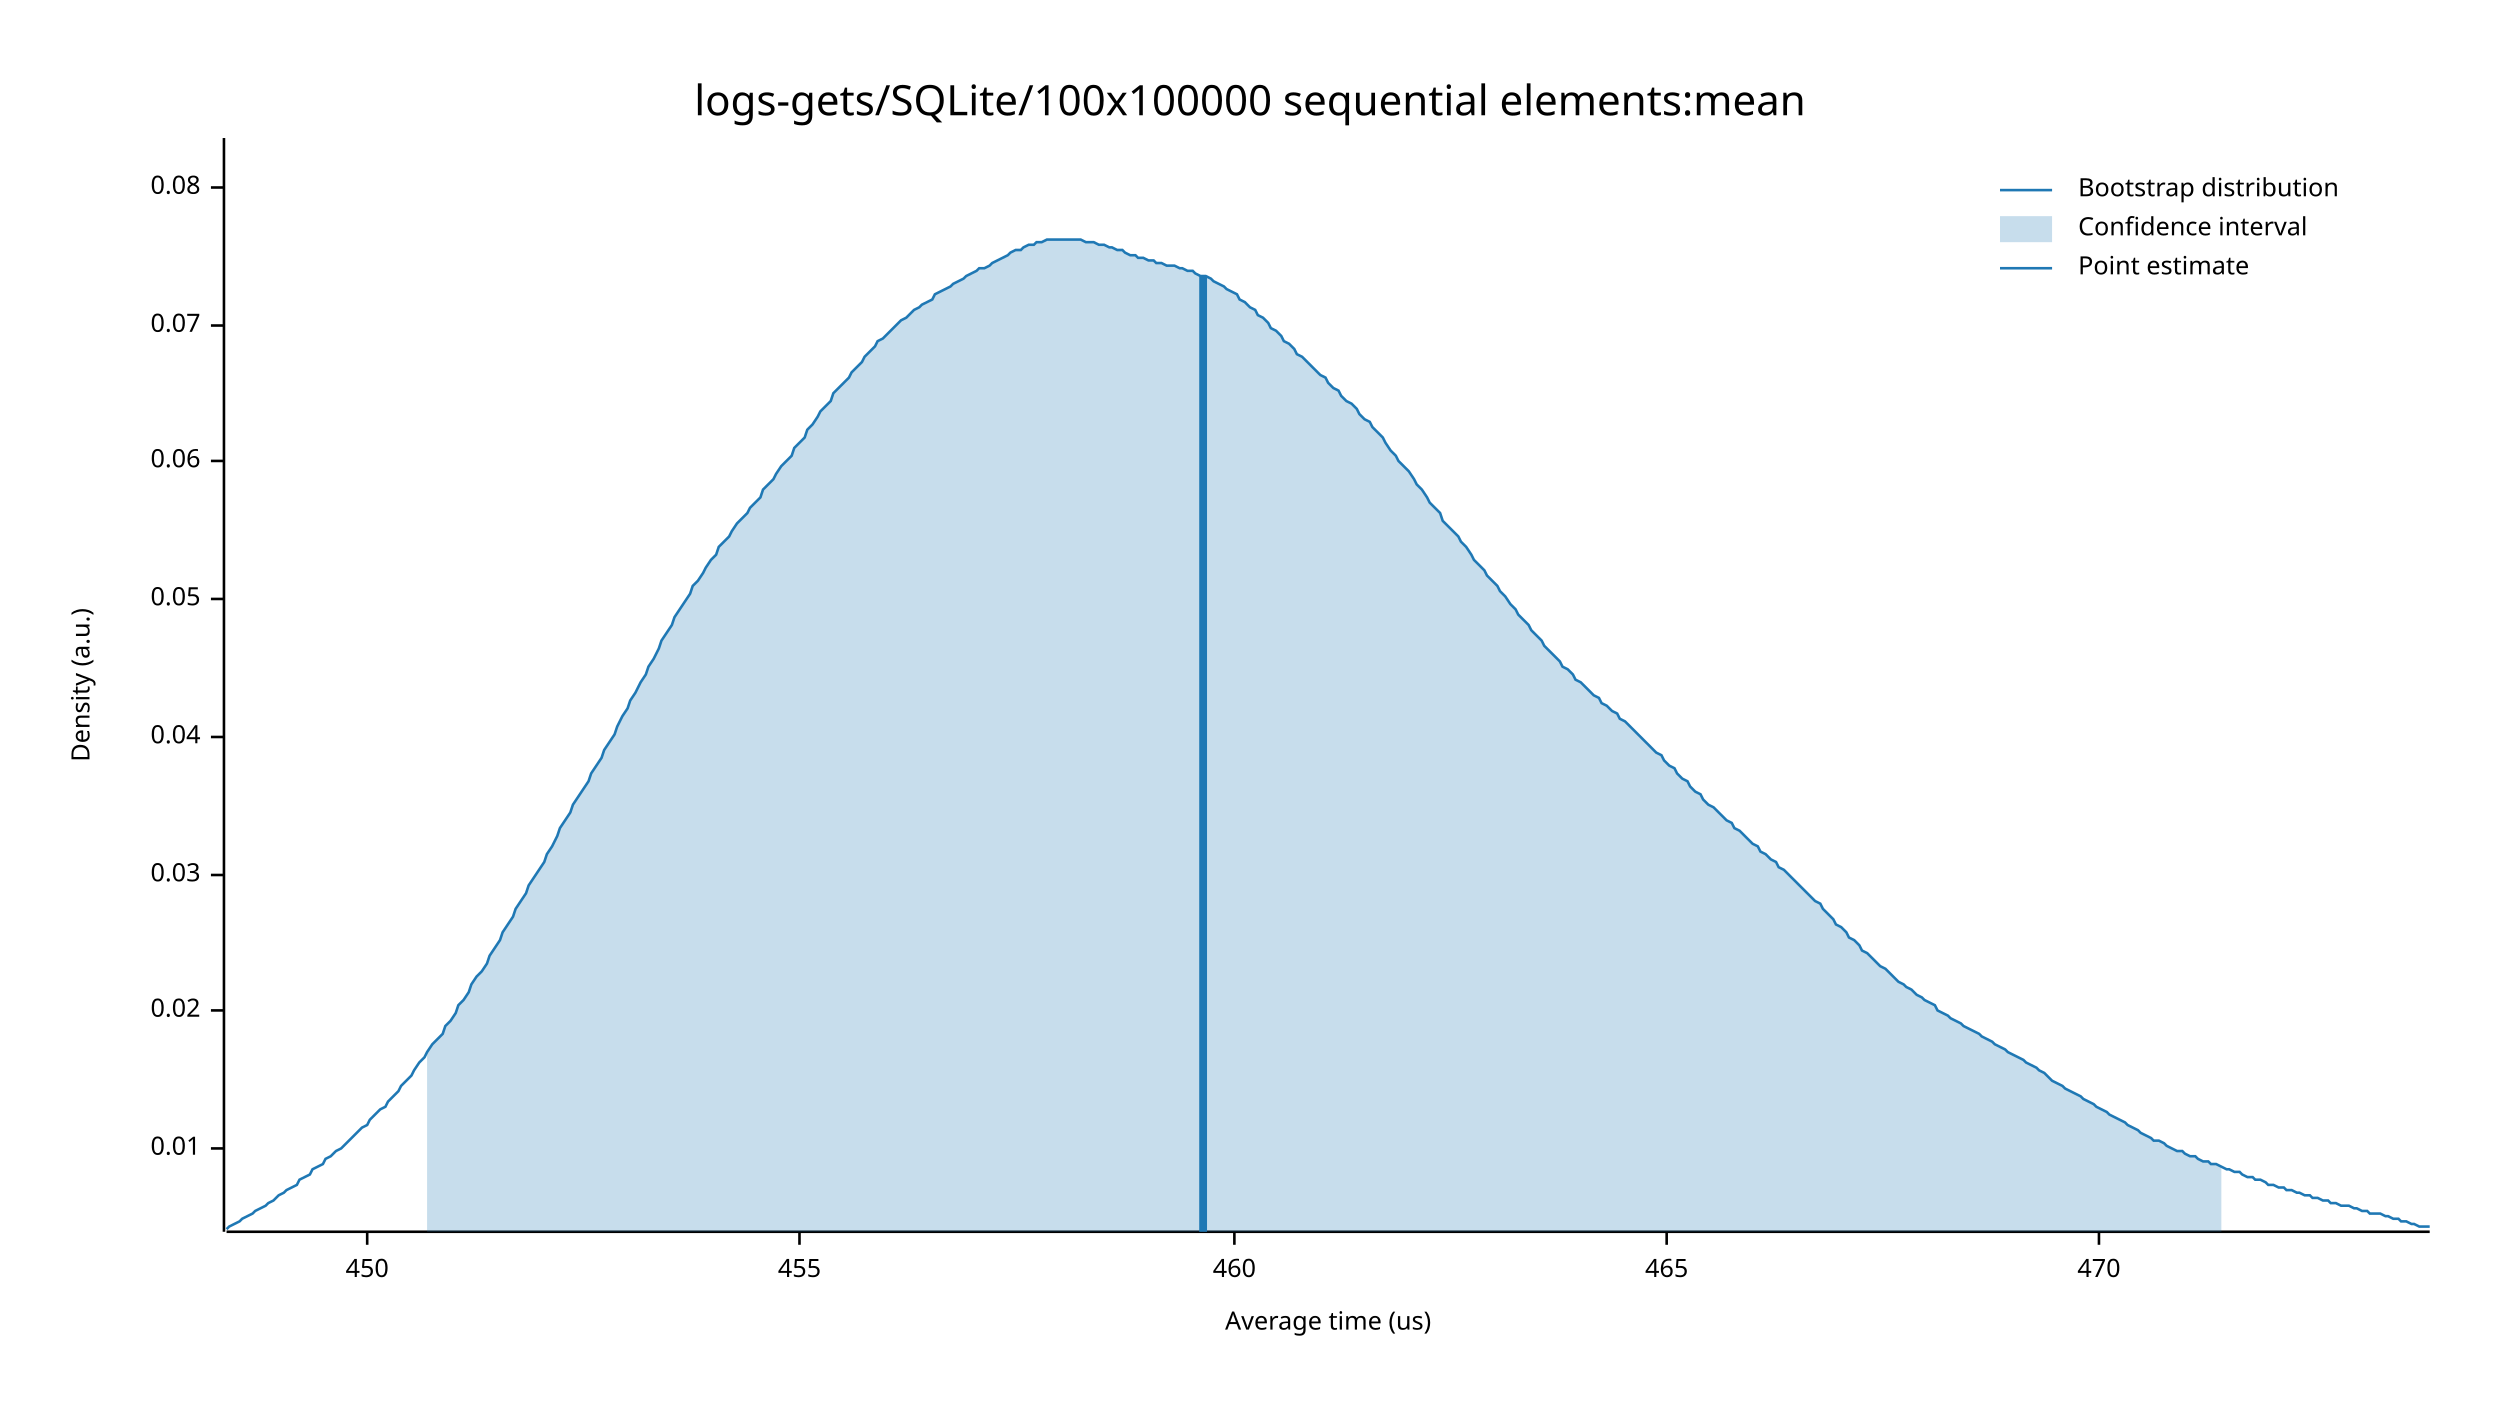
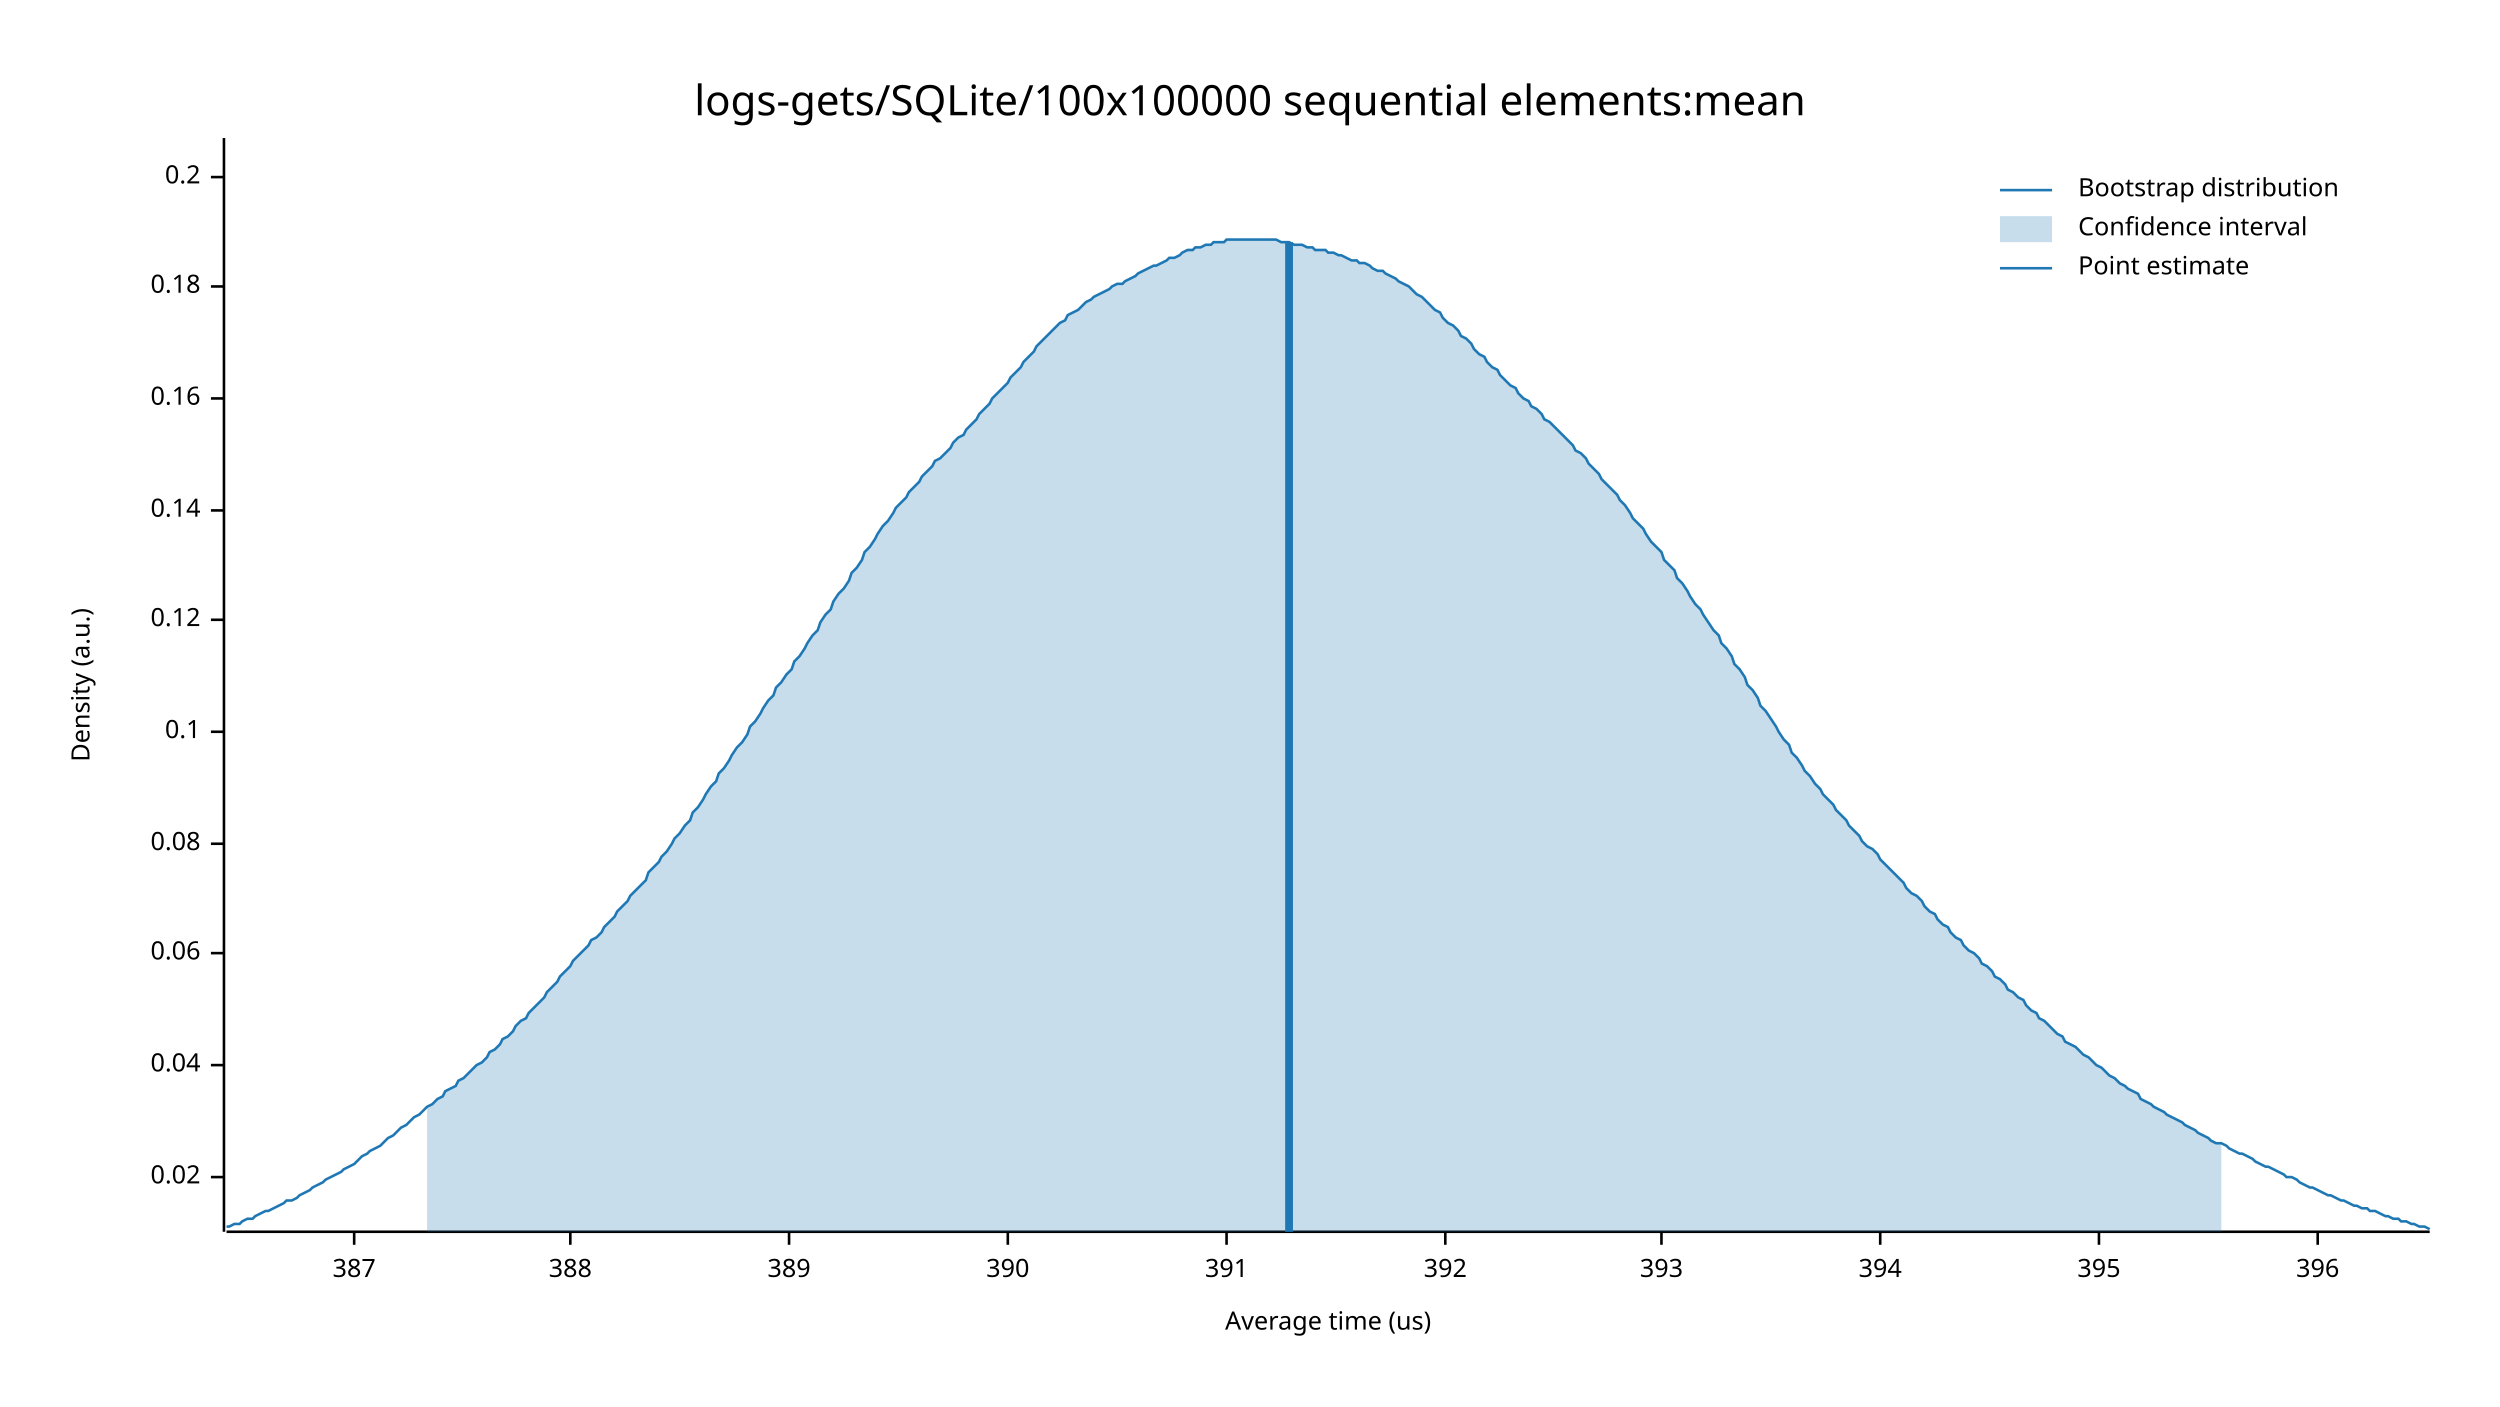
<svg xmlns="http://www.w3.org/2000/svg" width="960" height="540" viewBox="0 0 960 540">
  <text x="480" y="32" dy="0.76em" text-anchor="middle" font-family="sans-serif" font-size="16.129" opacity="1" fill="#000000">
logs-gets/SQLite/100x100000 sequential elements:mean
</text>
  <text x="27" y="263" dy="0.76em" text-anchor="middle" font-family="sans-serif" font-size="9.677" opacity="1" fill="#000000" transform="rotate(270, 27, 263)">
Density (a.u.)
</text>
  <text x="510" y="513" dy="-0.5ex" text-anchor="middle" font-family="sans-serif" font-size="9.677" opacity="1" fill="#000000">
Average time (us)
</text>
  <polyline fill="none" opacity="1" stroke="#000000" stroke-width="1" points="86,53 86,473 " />
-   <text x="77" y="441" dy="0.5ex" text-anchor="end" font-family="sans-serif" font-size="9.677" opacity="1" fill="#000000">
- 0.01
- </text>
-   <polyline fill="none" opacity="1" stroke="#000000" stroke-width="1" points="81,441 86,441 " />
-   <text x="77" y="388" dy="0.5ex" text-anchor="end" font-family="sans-serif" font-size="9.677" opacity="1" fill="#000000">
+   <text x="77" y="452" dy="0.5ex" text-anchor="end" font-family="sans-serif" font-size="9.677" opacity="1" fill="#000000">
0.02
</text>
-   <polyline fill="none" opacity="1" stroke="#000000" stroke-width="1" points="81,388 86,388 " />
-   <text x="77" y="336" dy="0.5ex" text-anchor="end" font-family="sans-serif" font-size="9.677" opacity="1" fill="#000000">
- 0.03
- </text>
-   <polyline fill="none" opacity="1" stroke="#000000" stroke-width="1" points="81,336 86,336 " />
-   <text x="77" y="283" dy="0.5ex" text-anchor="end" font-family="sans-serif" font-size="9.677" opacity="1" fill="#000000">
+   <polyline fill="none" opacity="1" stroke="#000000" stroke-width="1" points="81,452 86,452 " />
+   <text x="77" y="409" dy="0.5ex" text-anchor="end" font-family="sans-serif" font-size="9.677" opacity="1" fill="#000000">
0.04
</text>
-   <polyline fill="none" opacity="1" stroke="#000000" stroke-width="1" points="81,283 86,283 " />
-   <text x="77" y="230" dy="0.5ex" text-anchor="end" font-family="sans-serif" font-size="9.677" opacity="1" fill="#000000">
- 0.05
- </text>
-   <polyline fill="none" opacity="1" stroke="#000000" stroke-width="1" points="81,230 86,230 " />
-   <text x="77" y="177" dy="0.5ex" text-anchor="end" font-family="sans-serif" font-size="9.677" opacity="1" fill="#000000">
+   <polyline fill="none" opacity="1" stroke="#000000" stroke-width="1" points="81,409 86,409 " />
+   <text x="77" y="366" dy="0.5ex" text-anchor="end" font-family="sans-serif" font-size="9.677" opacity="1" fill="#000000">
0.06
</text>
-   <polyline fill="none" opacity="1" stroke="#000000" stroke-width="1" points="81,177 86,177 " />
-   <text x="77" y="125" dy="0.5ex" text-anchor="end" font-family="sans-serif" font-size="9.677" opacity="1" fill="#000000">
- 0.07
- </text>
-   <polyline fill="none" opacity="1" stroke="#000000" stroke-width="1" points="81,125 86,125 " />
-   <text x="77" y="72" dy="0.5ex" text-anchor="end" font-family="sans-serif" font-size="9.677" opacity="1" fill="#000000">
+   <polyline fill="none" opacity="1" stroke="#000000" stroke-width="1" points="81,366 86,366 " />
+   <text x="77" y="324" dy="0.5ex" text-anchor="end" font-family="sans-serif" font-size="9.677" opacity="1" fill="#000000">
0.08
</text>
-   <polyline fill="none" opacity="1" stroke="#000000" stroke-width="1" points="81,72 86,72 " />
+   <polyline fill="none" opacity="1" stroke="#000000" stroke-width="1" points="81,324 86,324 " />
+   <text x="77" y="281" dy="0.5ex" text-anchor="end" font-family="sans-serif" font-size="9.677" opacity="1" fill="#000000">
+ 0.1
+ </text>
+   <polyline fill="none" opacity="1" stroke="#000000" stroke-width="1" points="81,281 86,281 " />
+   <text x="77" y="238" dy="0.5ex" text-anchor="end" font-family="sans-serif" font-size="9.677" opacity="1" fill="#000000">
+ 0.12
+ </text>
+   <polyline fill="none" opacity="1" stroke="#000000" stroke-width="1" points="81,238 86,238 " />
+   <text x="77" y="196" dy="0.5ex" text-anchor="end" font-family="sans-serif" font-size="9.677" opacity="1" fill="#000000">
+ 0.14
+ </text>
+   <polyline fill="none" opacity="1" stroke="#000000" stroke-width="1" points="81,196 86,196 " />
+   <text x="77" y="153" dy="0.5ex" text-anchor="end" font-family="sans-serif" font-size="9.677" opacity="1" fill="#000000">
+ 0.16
+ </text>
+   <polyline fill="none" opacity="1" stroke="#000000" stroke-width="1" points="81,153 86,153 " />
+   <text x="77" y="110" dy="0.5ex" text-anchor="end" font-family="sans-serif" font-size="9.677" opacity="1" fill="#000000">
+ 0.18
+ </text>
+   <polyline fill="none" opacity="1" stroke="#000000" stroke-width="1" points="81,110 86,110 " />
+   <text x="77" y="68" dy="0.5ex" text-anchor="end" font-family="sans-serif" font-size="9.677" opacity="1" fill="#000000">
+ 0.2
+ </text>
+   <polyline fill="none" opacity="1" stroke="#000000" stroke-width="1" points="81,68 86,68 " />
  <polyline fill="none" opacity="1" stroke="#000000" stroke-width="1" points="87,473 933,473 " />
-   <text x="141" y="483" dy="0.76em" text-anchor="middle" font-family="sans-serif" font-size="9.677" opacity="1" fill="#000000">
- 450
+   <text x="136" y="483" dy="0.76em" text-anchor="middle" font-family="sans-serif" font-size="9.677" opacity="1" fill="#000000">
+ 387
</text>
-   <polyline fill="none" opacity="1" stroke="#000000" stroke-width="1" points="141,473 141,478 " />
-   <text x="307" y="483" dy="0.76em" text-anchor="middle" font-family="sans-serif" font-size="9.677" opacity="1" fill="#000000">
- 455
+   <polyline fill="none" opacity="1" stroke="#000000" stroke-width="1" points="136,473 136,478 " />
+   <text x="219" y="483" dy="0.76em" text-anchor="middle" font-family="sans-serif" font-size="9.677" opacity="1" fill="#000000">
+ 388
</text>
-   <polyline fill="none" opacity="1" stroke="#000000" stroke-width="1" points="307,473 307,478 " />
-   <text x="474" y="483" dy="0.76em" text-anchor="middle" font-family="sans-serif" font-size="9.677" opacity="1" fill="#000000">
- 460
+   <polyline fill="none" opacity="1" stroke="#000000" stroke-width="1" points="219,473 219,478 " />
+   <text x="303" y="483" dy="0.76em" text-anchor="middle" font-family="sans-serif" font-size="9.677" opacity="1" fill="#000000">
+ 389
</text>
-   <polyline fill="none" opacity="1" stroke="#000000" stroke-width="1" points="474,473 474,478 " />
-   <text x="640" y="483" dy="0.76em" text-anchor="middle" font-family="sans-serif" font-size="9.677" opacity="1" fill="#000000">
- 465
+   <polyline fill="none" opacity="1" stroke="#000000" stroke-width="1" points="303,473 303,478 " />
+   <text x="387" y="483" dy="0.76em" text-anchor="middle" font-family="sans-serif" font-size="9.677" opacity="1" fill="#000000">
+ 390
</text>
-   <polyline fill="none" opacity="1" stroke="#000000" stroke-width="1" points="640,473 640,478 " />
+   <polyline fill="none" opacity="1" stroke="#000000" stroke-width="1" points="387,473 387,478 " />
+   <text x="471" y="483" dy="0.76em" text-anchor="middle" font-family="sans-serif" font-size="9.677" opacity="1" fill="#000000">
+ 391
+ </text>
+   <polyline fill="none" opacity="1" stroke="#000000" stroke-width="1" points="471,473 471,478 " />
+   <text x="555" y="483" dy="0.76em" text-anchor="middle" font-family="sans-serif" font-size="9.677" opacity="1" fill="#000000">
+ 392
+ </text>
+   <polyline fill="none" opacity="1" stroke="#000000" stroke-width="1" points="555,473 555,478 " />
+   <text x="638" y="483" dy="0.76em" text-anchor="middle" font-family="sans-serif" font-size="9.677" opacity="1" fill="#000000">
+ 393
+ </text>
+   <polyline fill="none" opacity="1" stroke="#000000" stroke-width="1" points="638,473 638,478 " />
+   <text x="722" y="483" dy="0.76em" text-anchor="middle" font-family="sans-serif" font-size="9.677" opacity="1" fill="#000000">
+ 394
+ </text>
+   <polyline fill="none" opacity="1" stroke="#000000" stroke-width="1" points="722,473 722,478 " />
  <text x="806" y="483" dy="0.76em" text-anchor="middle" font-family="sans-serif" font-size="9.677" opacity="1" fill="#000000">
- 470
+ 395
</text>
  <polyline fill="none" opacity="1" stroke="#000000" stroke-width="1" points="806,473 806,478 " />
-   <polyline fill="none" opacity="1" stroke="#1F78B4" stroke-width="1" points="87,472 88,471 90,470 92,469 93,468 95,467 97,466 98,465 100,464 102,463 103,462 105,461 107,459 109,458 110,457 112,456 114,455 115,453 117,452 119,451 120,449 122,448 124,447 125,445 127,444 129,442 131,441 132,440 134,438 136,436 137,435 139,433 141,432 142,430 144,428 146,426 148,425 149,423 151,421 153,419 154,417 156,415 158,413 159,411 161,408 163,406 164,404 166,401 168,399 170,397 171,394 173,392 175,389 176,386 178,384 180,381 181,378 183,375 185,373 187,370 188,367 190,364 192,361 193,358 195,355 197,352 198,349 200,346 202,343 203,340 205,337 207,334 209,331 210,328 212,325 214,321 215,318 217,315 219,312 220,309 222,306 224,303 226,300 227,297 229,294 231,291 232,288 234,285 236,282 237,279 239,275 241,272 242,269 244,266 246,262 248,259 249,256 251,253 253,249 254,246 256,243 258,240 259,237 261,234 263,231 265,228 266,225 268,223 270,220 271,218 273,215 275,213 276,210 278,208 280,206 281,204 283,201 285,199 287,197 288,195 290,193 292,191 293,188 295,186 297,184 298,182 300,179 302,177 304,175 305,172 307,170 309,168 310,165 312,163 314,160 315,158 317,156 319,154 320,151 322,149 324,147 326,145 327,143 329,141 331,139 332,137 334,135 336,133 337,131 339,130 341,128 343,126 344,125 346,123 348,122 349,121 351,119 353,118 354,117 356,116 358,115 359,113 361,112 363,111 365,110 366,109 368,108 370,107 371,106 373,105 375,104 376,103 378,103 380,102 381,101 383,100 385,99 387,98 388,97 390,96 392,96 393,95 395,94 397,94 398,93 400,93 402,92 404,92 405,92 407,92 409,92 410,92 412,92 414,92 415,92 417,93 419,93 420,93 422,94 424,94 426,95 427,95 429,96 431,96 432,97 434,98 436,98 437,99 439,99 441,100 443,100 444,101 446,101 448,102 449,102 451,102 453,103 454,103 456,104 458,104 459,105 461,106 463,106 465,107 466,108 468,109 470,110 471,111 473,112 475,113 476,115 478,116 480,118 482,119 483,121 485,122 487,124 488,126 490,127 492,129 493,131 495,132 497,134 498,136 500,137 502,139 504,141 505,142 507,144 509,145 510,147 512,149 514,150 515,152 517,154 519,155 521,157 522,159 524,161 526,162 527,164 529,166 531,168 532,170 534,173 536,175 537,177 539,179 541,181 543,184 544,186 546,188 548,191 549,193 551,195 553,197 554,200 556,202 558,204 560,206 561,208 563,210 565,213 566,215 568,217 570,219 571,221 573,223 575,225 576,227 578,229 580,232 582,234 583,236 585,238 587,240 588,242 590,244 592,246 593,248 595,250 597,252 599,254 600,256 602,257 604,259 605,261 607,262 609,264 610,265 612,267 614,268 615,270 617,271 619,273 621,274 622,276 624,277 626,279 627,280 629,282 631,284 632,285 634,287 636,289 638,290 639,292 641,294 643,295 644,297 646,299 648,300 649,302 651,304 653,305 654,307 656,309 658,310 660,312 661,313 663,315 665,316 666,318 668,319 670,321 671,322 673,324 675,325 676,327 678,328 680,330 682,331 683,333 685,334 687,336 688,337 690,339 692,341 693,342 695,344 697,346 699,347 700,349 702,351 704,353 705,355 707,356 709,358 710,360 712,361 714,363 715,365 717,366 719,368 721,370 722,371 724,372 726,374 727,375 729,377 731,378 732,379 734,380 736,382 738,383 739,384 741,385 743,386 744,388 746,389 748,390 749,391 751,392 753,393 754,394 756,395 758,396 760,397 761,398 763,399 765,400 766,401 768,402 770,403 771,404 773,405 775,406 777,407 778,408 780,409 782,410 783,411 785,412 787,414 788,415 790,416 792,417 793,418 795,419 797,420 799,421 800,422 802,423 804,424 805,425 807,426 809,427 810,428 812,429 814,430 816,431 817,432 819,433 821,434 822,435 824,436 826,437 827,438 829,438 831,439 832,440 834,441 836,442 838,442 839,443 841,444 843,444 844,445 846,446 848,446 849,447 851,447 853,448 855,449 856,449 858,450 860,450 861,451 863,452 865,452 866,453 868,453 870,454 871,455 873,455 875,456 877,456 878,457 880,457 882,458 883,458 885,459 887,459 888,460 890,460 892,461 894,461 895,462 897,462 899,463 900,463 902,463 904,464 905,464 907,465 909,465 910,466 912,466 914,466 916,467 917,467 919,468 921,468 922,469 924,469 926,470 927,470 929,471 931,471 933,471 " />
-   <polygon opacity="0.25" fill="#1F78B4" points="164,404 166,401 168,399 170,397 171,394 173,392 175,389 176,386 178,384 180,381 181,378 183,375 185,373 187,370 188,367 190,364 192,361 193,358 195,355 197,352 198,349 200,346 202,343 203,340 205,337 207,334 209,331 210,328 212,325 214,321 215,318 217,315 219,312 220,309 222,306 224,303 226,300 227,297 229,294 231,291 232,288 234,285 236,282 237,279 239,275 241,272 242,269 244,266 246,262 248,259 249,256 251,253 253,249 254,246 256,243 258,240 259,237 261,234 263,231 265,228 266,225 268,223 270,220 271,218 273,215 275,213 276,210 278,208 280,206 281,204 283,201 285,199 287,197 288,195 290,193 292,191 293,188 295,186 297,184 298,182 300,179 302,177 304,175 305,172 307,170 309,168 310,165 312,163 314,160 315,158 317,156 319,154 320,151 322,149 324,147 326,145 327,143 329,141 331,139 332,137 334,135 336,133 337,131 339,130 341,128 343,126 344,125 346,123 348,122 349,121 351,119 353,118 354,117 356,116 358,115 359,113 361,112 363,111 365,110 366,109 368,108 370,107 371,106 373,105 375,104 376,103 378,103 380,102 381,101 383,100 385,99 387,98 388,97 390,96 392,96 393,95 395,94 397,94 398,93 400,93 402,92 404,92 405,92 407,92 409,92 410,92 412,92 414,92 415,92 417,93 419,93 420,93 422,94 424,94 426,95 427,95 429,96 431,96 432,97 434,98 436,98 437,99 439,99 441,100 443,100 444,101 446,101 448,102 449,102 451,102 453,103 454,103 456,104 458,104 459,105 461,106 463,106 465,107 466,108 468,109 470,110 471,111 473,112 475,113 476,115 478,116 480,118 482,119 483,121 485,122 487,124 488,126 490,127 492,129 493,131 495,132 497,134 498,136 500,137 502,139 504,141 505,142 507,144 509,145 510,147 512,149 514,150 515,152 517,154 519,155 521,157 522,159 524,161 526,162 527,164 529,166 531,168 532,170 534,173 536,175 537,177 539,179 541,181 543,184 544,186 546,188 548,191 549,193 551,195 553,197 554,200 556,202 558,204 560,206 561,208 563,210 565,213 566,215 568,217 570,219 571,221 573,223 575,225 576,227 578,229 580,232 582,234 583,236 585,238 587,240 588,242 590,244 592,246 593,248 595,250 597,252 599,254 600,256 602,257 604,259 605,261 607,262 609,264 610,265 612,267 614,268 615,270 617,271 619,273 621,274 622,276 624,277 626,279 627,280 629,282 631,284 632,285 634,287 636,289 638,290 639,292 641,294 643,295 644,297 646,299 648,300 649,302 651,304 653,305 654,307 656,309 658,310 660,312 661,313 663,315 665,316 666,318 668,319 670,321 671,322 673,324 675,325 676,327 678,328 680,330 682,331 683,333 685,334 687,336 688,337 690,339 692,341 693,342 695,344 697,346 699,347 700,349 702,351 704,353 705,355 707,356 709,358 710,360 712,361 714,363 715,365 717,366 719,368 721,370 722,371 724,372 726,374 727,375 729,377 731,378 732,379 734,380 736,382 738,383 739,384 741,385 743,386 744,388 746,389 748,390 749,391 751,392 753,393 754,394 756,395 758,396 760,397 761,398 763,399 765,400 766,401 768,402 770,403 771,404 773,405 775,406 777,407 778,408 780,409 782,410 783,411 785,412 787,414 788,415 790,416 792,417 793,418 795,419 797,420 799,421 800,422 802,423 804,424 805,425 807,426 809,427 810,428 812,429 814,430 816,431 817,432 819,433 821,434 822,435 824,436 826,437 827,438 829,438 831,439 832,440 834,441 836,442 838,442 839,443 841,444 843,444 844,445 846,446 848,446 849,447 851,447 853,448 853,473 164,473 " />
-   <polyline fill="none" opacity="1" stroke="#1F78B4" stroke-width="3" points="462,473 462,106 " />
+   <text x="890" y="483" dy="0.76em" text-anchor="middle" font-family="sans-serif" font-size="9.677" opacity="1" fill="#000000">
+ 396
+ </text>
+   <polyline fill="none" opacity="1" stroke="#000000" stroke-width="1" points="890,473 890,478 " />
+   <polyline fill="none" opacity="1" stroke="#1F78B4" stroke-width="1" points="87,471 88,471 90,470 92,470 93,469 95,468 97,468 98,467 100,466 102,465 103,465 105,464 107,463 109,462 110,461 112,461 114,460 115,459 117,458 119,457 120,456 122,455 124,454 125,453 127,452 129,451 131,450 132,449 134,448 136,447 137,446 139,444 141,443 142,442 144,441 146,440 148,438 149,437 151,436 153,434 154,433 156,432 158,430 159,429 161,428 163,426 164,425 166,424 168,422 170,421 171,419 173,418 175,417 176,415 178,414 180,412 181,411 183,409 185,408 187,406 188,404 190,403 192,401 193,399 195,398 197,396 198,394 200,392 202,391 203,389 205,387 207,385 209,383 210,381 212,379 214,377 215,375 217,373 219,371 220,369 222,367 224,365 226,363 227,361 229,360 231,358 232,356 234,354 236,352 237,350 239,348 241,346 242,344 244,342 246,340 248,338 249,335 251,333 253,331 254,329 256,327 258,324 259,322 261,320 263,317 265,315 266,312 268,310 270,307 271,305 273,302 275,300 276,297 278,295 280,292 281,290 283,287 285,285 287,282 288,279 290,277 292,274 293,272 295,269 297,267 298,264 300,262 302,259 304,257 305,254 307,252 309,249 310,247 312,244 314,242 315,239 317,236 319,234 320,231 322,228 324,226 326,223 327,220 329,218 331,215 332,212 334,210 336,207 337,205 339,202 341,200 343,197 344,195 346,193 348,191 349,189 351,187 353,185 354,183 356,181 358,179 359,177 361,176 363,174 365,172 366,170 368,168 370,167 371,165 373,163 375,161 376,159 378,157 380,155 381,153 383,151 385,149 387,147 388,145 390,143 392,141 393,139 395,137 397,135 398,133 400,131 402,129 404,127 405,126 407,124 409,123 410,121 412,120 414,119 415,118 417,116 419,115 420,114 422,113 424,112 426,111 427,110 429,109 431,109 432,108 434,107 436,106 437,105 439,104 441,103 443,102 444,102 446,101 448,100 449,99 451,99 453,98 454,97 456,96 458,96 459,95 461,95 463,94 465,94 466,93 468,93 470,93 471,92 473,92 475,92 476,92 478,92 480,92 482,92 483,92 485,92 487,92 488,92 490,92 492,93 493,93 495,93 497,94 498,94 500,94 502,95 504,95 505,96 507,96 509,96 510,97 512,97 514,98 515,98 517,99 519,100 521,100 522,101 524,101 526,102 527,103 529,104 531,104 532,105 534,106 536,107 537,108 539,109 541,110 543,112 544,113 546,114 548,116 549,117 551,119 553,120 554,122 556,124 558,125 560,127 561,129 563,130 565,132 566,134 568,136 570,137 571,139 573,141 575,142 576,144 578,146 580,148 582,149 583,151 585,153 587,154 588,156 590,157 592,159 593,161 595,162 597,164 599,166 600,167 602,169 604,171 605,173 607,174 609,176 610,178 612,180 614,182 615,184 617,186 619,188 621,190 622,192 624,194 626,197 627,199 629,201 631,203 632,205 634,208 636,210 638,212 639,215 641,217 643,219 644,222 646,224 648,227 649,229 651,232 653,234 654,236 656,239 658,242 660,244 661,247 663,249 665,252 666,255 668,257 670,260 671,263 673,265 675,268 676,271 678,273 680,276 682,279 683,281 685,284 687,286 688,289 690,291 692,294 693,296 695,298 697,301 699,303 700,305 702,307 704,309 705,311 707,313 709,315 710,317 712,319 714,321 715,323 717,325 719,326 721,328 722,330 724,332 726,334 727,335 729,337 731,339 732,341 734,343 736,344 738,346 739,348 741,350 743,351 744,353 746,355 748,356 749,358 751,360 753,361 754,363 756,365 758,366 760,368 761,370 763,371 765,373 766,375 768,376 770,378 771,380 773,381 775,383 777,384 778,386 780,388 782,389 783,391 785,392 787,394 788,395 790,397 792,398 793,400 795,401 797,402 799,404 800,405 802,406 804,408 805,409 807,410 809,412 810,413 812,414 814,416 816,417 817,418 819,419 821,420 822,422 824,423 826,424 827,425 829,426 831,427 832,428 834,429 836,430 838,431 839,432 841,433 843,434 844,435 846,436 848,437 849,438 851,439 853,439 855,440 856,441 858,442 860,443 861,443 863,444 865,445 866,446 868,447 870,448 871,448 873,449 875,450 877,451 878,452 880,452 882,453 883,454 885,455 887,456 888,456 890,457 892,458 894,459 895,459 897,460 899,461 900,461 902,462 904,463 905,463 907,464 909,464 910,465 912,465 914,466 916,467 917,467 919,468 921,468 922,469 924,469 926,470 927,470 929,471 931,471 933,472 " />
+   <polygon opacity="0.25" fill="#1F78B4" points="164,425 166,424 168,422 170,421 171,419 173,418 175,417 176,415 178,414 180,412 181,411 183,409 185,408 187,406 188,404 190,403 192,401 193,399 195,398 197,396 198,394 200,392 202,391 203,389 205,387 207,385 209,383 210,381 212,379 214,377 215,375 217,373 219,371 220,369 222,367 224,365 226,363 227,361 229,360 231,358 232,356 234,354 236,352 237,350 239,348 241,346 242,344 244,342 246,340 248,338 249,335 251,333 253,331 254,329 256,327 258,324 259,322 261,320 263,317 265,315 266,312 268,310 270,307 271,305 273,302 275,300 276,297 278,295 280,292 281,290 283,287 285,285 287,282 288,279 290,277 292,274 293,272 295,269 297,267 298,264 300,262 302,259 304,257 305,254 307,252 309,249 310,247 312,244 314,242 315,239 317,236 319,234 320,231 322,228 324,226 326,223 327,220 329,218 331,215 332,212 334,210 336,207 337,205 339,202 341,200 343,197 344,195 346,193 348,191 349,189 351,187 353,185 354,183 356,181 358,179 359,177 361,176 363,174 365,172 366,170 368,168 370,167 371,165 373,163 375,161 376,159 378,157 380,155 381,153 383,151 385,149 387,147 388,145 390,143 392,141 393,139 395,137 397,135 398,133 400,131 402,129 404,127 405,126 407,124 409,123 410,121 412,120 414,119 415,118 417,116 419,115 420,114 422,113 424,112 426,111 427,110 429,109 431,109 432,108 434,107 436,106 437,105 439,104 441,103 443,102 444,102 446,101 448,100 449,99 451,99 453,98 454,97 456,96 458,96 459,95 461,95 463,94 465,94 466,93 468,93 470,93 471,92 473,92 475,92 476,92 478,92 480,92 482,92 483,92 485,92 487,92 488,92 490,92 492,93 493,93 495,93 497,94 498,94 500,94 502,95 504,95 505,96 507,96 509,96 510,97 512,97 514,98 515,98 517,99 519,100 521,100 522,101 524,101 526,102 527,103 529,104 531,104 532,105 534,106 536,107 537,108 539,109 541,110 543,112 544,113 546,114 548,116 549,117 551,119 553,120 554,122 556,124 558,125 560,127 561,129 563,130 565,132 566,134 568,136 570,137 571,139 573,141 575,142 576,144 578,146 580,148 582,149 583,151 585,153 587,154 588,156 590,157 592,159 593,161 595,162 597,164 599,166 600,167 602,169 604,171 605,173 607,174 609,176 610,178 612,180 614,182 615,184 617,186 619,188 621,190 622,192 624,194 626,197 627,199 629,201 631,203 632,205 634,208 636,210 638,212 639,215 641,217 643,219 644,222 646,224 648,227 649,229 651,232 653,234 654,236 656,239 658,242 660,244 661,247 663,249 665,252 666,255 668,257 670,260 671,263 673,265 675,268 676,271 678,273 680,276 682,279 683,281 685,284 687,286 688,289 690,291 692,294 693,296 695,298 697,301 699,303 700,305 702,307 704,309 705,311 707,313 709,315 710,317 712,319 714,321 715,323 717,325 719,326 721,328 722,330 724,332 726,334 727,335 729,337 731,339 732,341 734,343 736,344 738,346 739,348 741,350 743,351 744,353 746,355 748,356 749,358 751,360 753,361 754,363 756,365 758,366 760,368 761,370 763,371 765,373 766,375 768,376 770,378 771,380 773,381 775,383 777,384 778,386 780,388 782,389 783,391 785,392 787,394 788,395 790,397 792,398 793,400 795,401 797,402 799,404 800,405 802,406 804,408 805,409 807,410 809,412 810,413 812,414 814,416 816,417 817,418 819,419 821,420 822,422 824,423 826,424 827,425 829,426 831,427 832,428 834,429 836,430 838,431 839,432 841,433 843,434 844,435 846,436 848,437 849,438 851,439 853,439 853,473 164,473 " />
+   <polyline fill="none" opacity="1" stroke="#1F78B4" stroke-width="3" points="495,473 495,93 " />
  <text x="798" y="68" dy="0.76em" text-anchor="start" font-family="sans-serif" font-size="9.677" opacity="1" fill="#000000">
Bootstrap distribution
</text>
  <text x="798" y="83" dy="0.76em" text-anchor="start" font-family="sans-serif" font-size="9.677" opacity="1" fill="#000000">
Confidence interval
</text>
  <text x="798" y="98" dy="0.76em" text-anchor="start" font-family="sans-serif" font-size="9.677" opacity="1" fill="#000000">
Point estimate
</text>
  <polyline fill="none" opacity="1" stroke="#1F78B4" stroke-width="1" points="768,73 788,73 " />
  <rect x="768" y="83" width="20" height="10" opacity="0.25" fill="#1F78B4" stroke="none" />
  <polyline fill="none" opacity="1" stroke="#1F78B4" stroke-width="1" points="768,103 788,103 " />
</svg>
